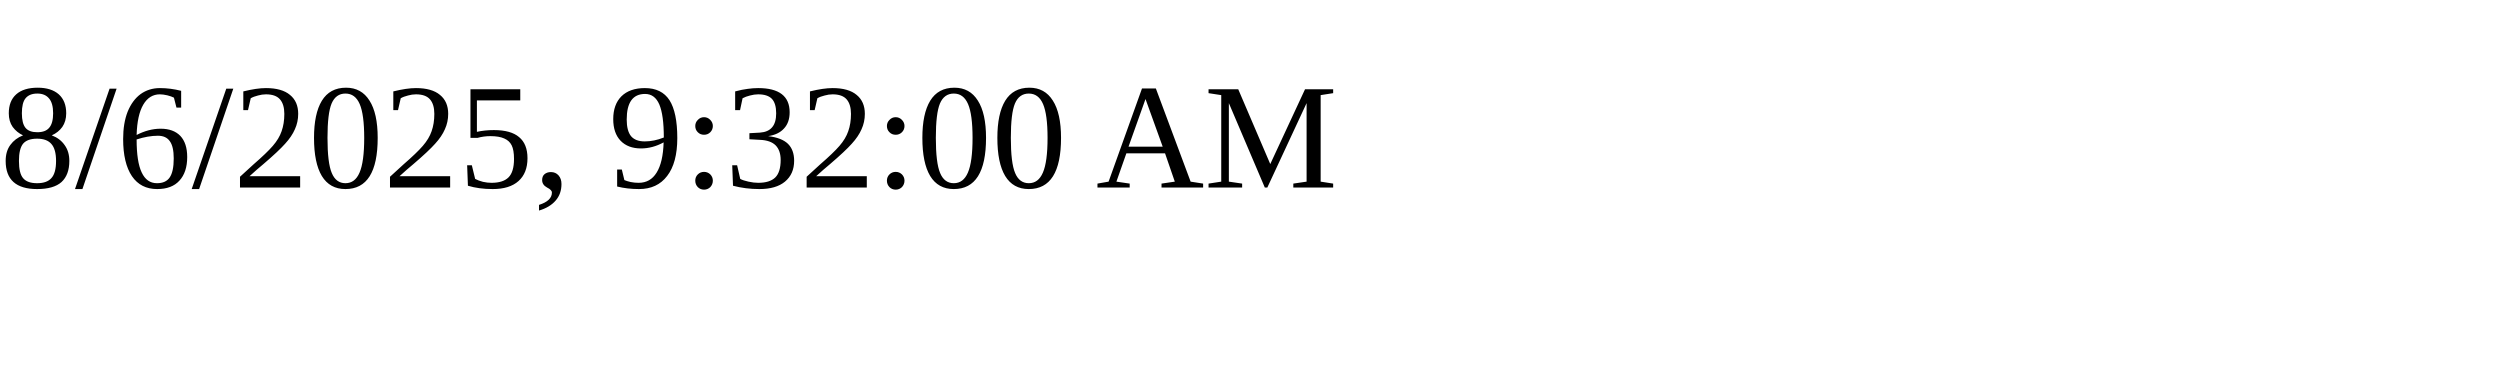
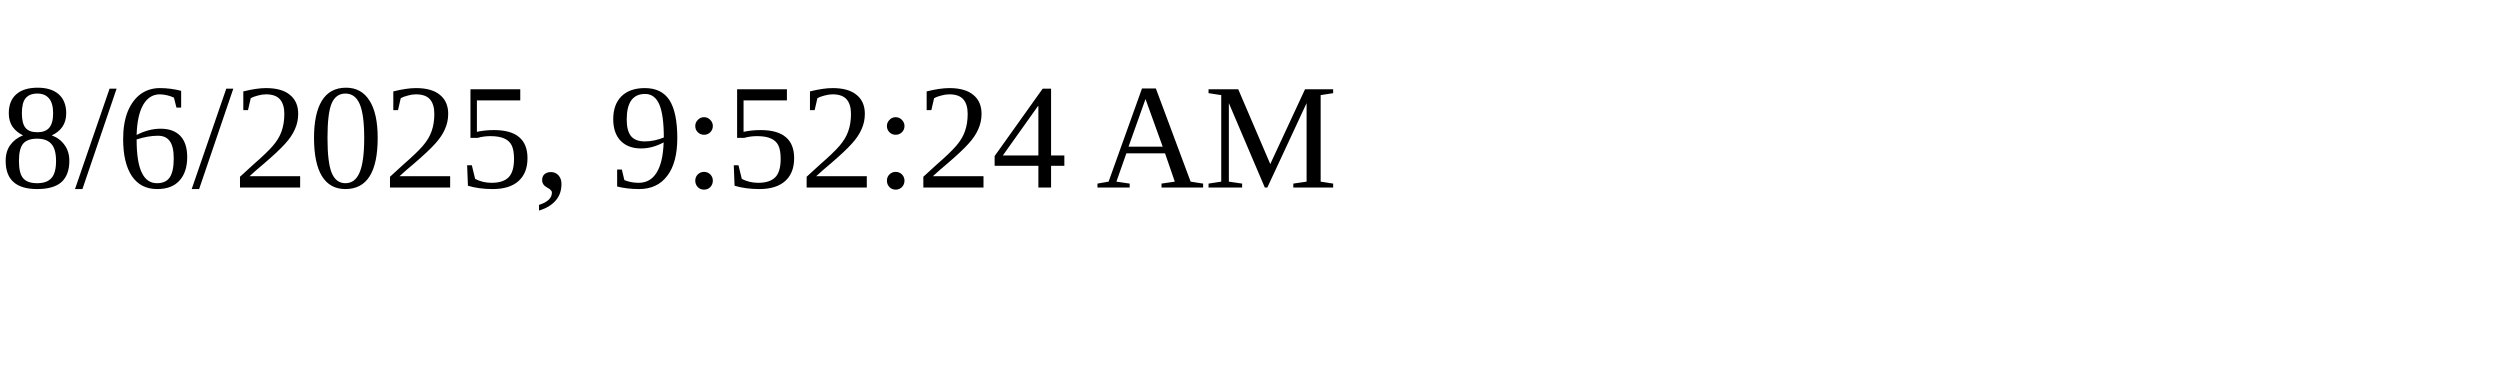
<svg xmlns="http://www.w3.org/2000/svg" height="30" width="200">
-   <text x="0" y="15">8/6/2025, 9:32:00 AM</text>
+   <text x="0" y="15">8/6/2025, 9:52:24 AM</text>
</svg>
